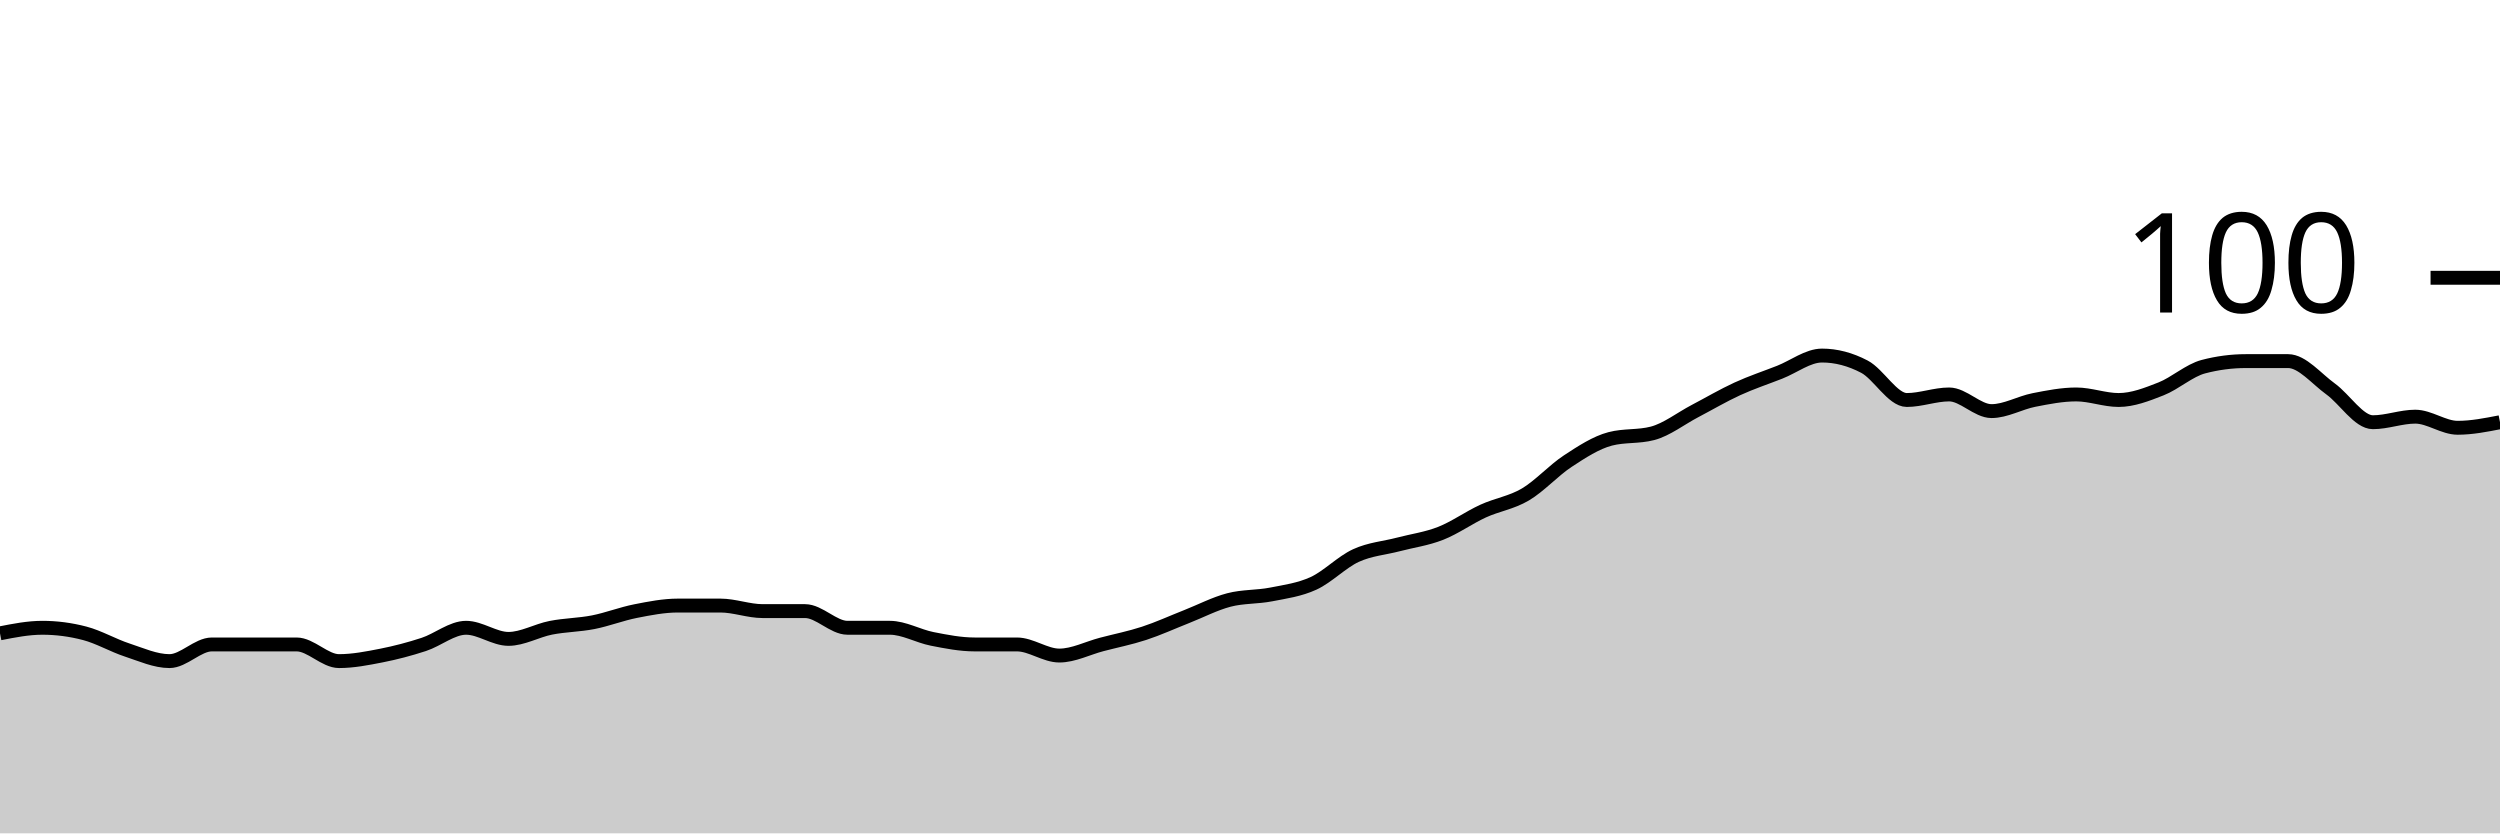
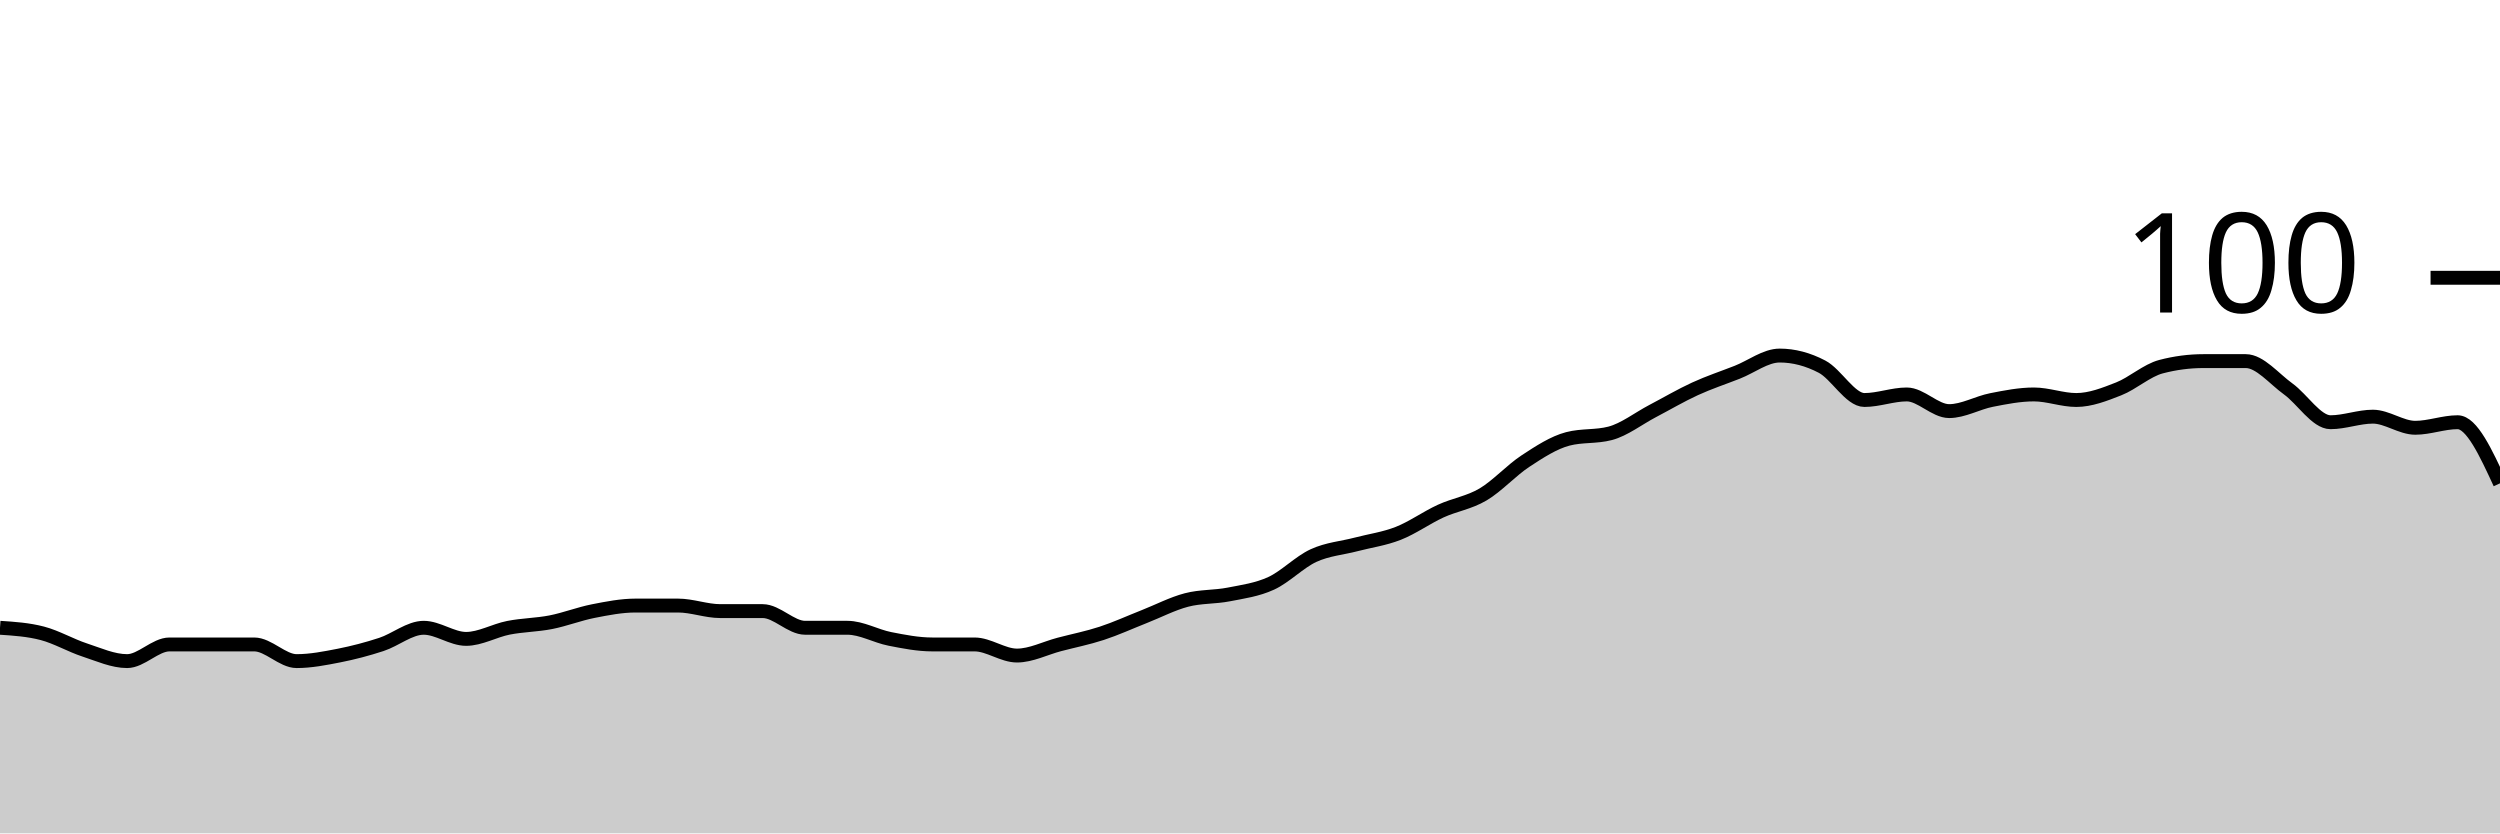
<svg xmlns="http://www.w3.org/2000/svg" viewBox="0 0 180 60">
  <g transform="translate(0,20)">
-     <path class="area" fill="rgba(0, 0, 0, 0.2)" d="M0,25.6C1.017,25.4,2.034,25.2,3.051,25.2C4.068,25.2,5.085,25.333,6.102,25.6C7.119,25.867,8.136,26.467,9.153,26.8C10.169,27.133,11.186,27.6,12.203,27.6C13.22,27.6,14.237,26.4,15.254,26.4C16.271,26.4,17.288,26.4,18.305,26.4C19.322,26.4,20.339,26.4,21.356,26.4C22.373,26.4,23.39,27.6,24.407,27.6C25.424,27.6,26.441,27.4,27.458,27.2C28.475,27,29.492,26.733,30.508,26.4C31.525,26.067,32.542,25.2,33.559,25.2C34.576,25.2,35.593,26,36.61,26C37.627,26,38.644,25.4,39.661,25.2C40.678,25,41.695,25,42.712,24.8C43.729,24.6,44.746,24.2,45.763,24C46.78,23.8,47.797,23.6,48.814,23.6C49.831,23.6,50.847,23.6,51.864,23.6C52.881,23.6,53.898,24,54.915,24C55.932,24,56.949,24,57.966,24C58.983,24,60,25.2,61.017,25.2C62.034,25.2,63.051,25.2,64.068,25.2C65.085,25.2,66.102,25.8,67.119,26C68.136,26.2,69.153,26.4,70.169,26.4C71.186,26.4,72.203,26.4,73.22,26.4C74.237,26.4,75.254,27.2,76.271,27.2C77.288,27.2,78.305,26.667,79.322,26.4C80.339,26.133,81.356,25.933,82.373,25.6C83.39,25.267,84.407,24.8,85.424,24.4C86.441,24,87.458,23.467,88.475,23.2C89.492,22.933,90.508,23,91.525,22.8C92.542,22.6,93.559,22.467,94.576,22C95.593,21.533,96.61,20.467,97.627,20C98.644,19.533,99.661,19.467,100.678,19.2C101.695,18.933,102.712,18.8,103.729,18.4C104.746,18,105.763,17.267,106.78,16.8C107.797,16.333,108.814,16.2,109.831,15.6C110.847,15,111.864,13.867,112.881,13.2C113.898,12.533,114.915,11.867,115.932,11.6C116.949,11.333,117.966,11.467,118.983,11.2C120,10.933,121.017,10.133,122.034,9.6C123.051,9.067,124.068,8.467,125.085,8C126.102,7.533,127.119,7.2,128.136,6.8C129.153,6.4,130.169,5.6,131.186,5.6C132.203,5.6,133.22,5.867,134.237,6.4C135.254,6.933,136.271,8.8,137.288,8.8C138.305,8.8,139.322,8.4,140.339,8.4C141.356,8.4,142.373,9.6,143.39,9.6C144.407,9.6,145.424,9,146.441,8.8C147.458,8.6,148.475,8.4,149.492,8.4C150.508,8.4,151.525,8.8,152.542,8.8C153.559,8.8,154.576,8.4,155.593,8C156.61,7.6,157.627,6.667,158.644,6.4C159.661,6.133,160.678,6,161.695,6C162.712,6,163.729,6,164.746,6C165.763,6,166.78,7.267,167.797,8C168.814,8.733,169.831,10.4,170.847,10.4C171.864,10.4,172.881,10,173.898,10C174.915,10,175.932,10.8,176.949,10.8C177.966,10.8,178.983,10.6,180,10.4L180,40C178.983,40,177.966,40,176.949,40C175.932,40,174.915,40,173.898,40C172.881,40,171.864,40,170.847,40C169.831,40,168.814,40,167.797,40C166.78,40,165.763,40,164.746,40C163.729,40,162.712,40,161.695,40C160.678,40,159.661,40,158.644,40C157.627,40,156.61,40,155.593,40C154.576,40,153.559,40,152.542,40C151.525,40,150.508,40,149.492,40C148.475,40,147.458,40,146.441,40C145.424,40,144.407,40,143.39,40C142.373,40,141.356,40,140.339,40C139.322,40,138.305,40,137.288,40C136.271,40,135.254,40,134.237,40C133.22,40,132.203,40,131.186,40C130.169,40,129.153,40,128.136,40C127.119,40,126.102,40,125.085,40C124.068,40,123.051,40,122.034,40C121.017,40,120,40,118.983,40C117.966,40,116.949,40,115.932,40C114.915,40,113.898,40,112.881,40C111.864,40,110.847,40,109.831,40C108.814,40,107.797,40,106.78,40C105.763,40,104.746,40,103.729,40C102.712,40,101.695,40,100.678,40C99.661,40,98.644,40,97.627,40C96.61,40,95.593,40,94.576,40C93.559,40,92.542,40,91.525,40C90.508,40,89.492,40,88.475,40C87.458,40,86.441,40,85.424,40C84.407,40,83.39,40,82.373,40C81.356,40,80.339,40,79.322,40C78.305,40,77.288,40,76.271,40C75.254,40,74.237,40,73.22,40C72.203,40,71.186,40,70.169,40C69.153,40,68.136,40,67.119,40C66.102,40,65.085,40,64.068,40C63.051,40,62.034,40,61.017,40C60,40,58.983,40,57.966,40C56.949,40,55.932,40,54.915,40C53.898,40,52.881,40,51.864,40C50.847,40,49.831,40,48.814,40C47.797,40,46.78,40,45.763,40C44.746,40,43.729,40,42.712,40C41.695,40,40.678,40,39.661,40C38.644,40,37.627,40,36.61,40C35.593,40,34.576,40,33.559,40C32.542,40,31.525,40,30.508,40C29.492,40,28.475,40,27.458,40C26.441,40,25.424,40,24.407,40C23.39,40,22.373,40,21.356,40C20.339,40,19.322,40,18.305,40C17.288,40,16.271,40,15.254,40C14.237,40,13.22,40,12.203,40C11.186,40,10.169,40,9.153,40C8.136,40,7.119,40,6.102,40C5.085,40,4.068,40,3.051,40C2.034,40,1.017,40,0,40Z" />
-     <path class="line" stroke="black" fill="none" d="M0,25.6C1.017,25.4,2.034,25.2,3.051,25.2C4.068,25.2,5.085,25.333,6.102,25.6C7.119,25.867,8.136,26.467,9.153,26.8C10.169,27.133,11.186,27.6,12.203,27.6C13.22,27.6,14.237,26.4,15.254,26.4C16.271,26.4,17.288,26.4,18.305,26.4C19.322,26.4,20.339,26.4,21.356,26.4C22.373,26.4,23.39,27.6,24.407,27.6C25.424,27.6,26.441,27.4,27.458,27.2C28.475,27,29.492,26.733,30.508,26.4C31.525,26.067,32.542,25.2,33.559,25.2C34.576,25.2,35.593,26,36.61,26C37.627,26,38.644,25.4,39.661,25.2C40.678,25,41.695,25,42.712,24.8C43.729,24.6,44.746,24.2,45.763,24C46.78,23.8,47.797,23.6,48.814,23.6C49.831,23.6,50.847,23.6,51.864,23.6C52.881,23.6,53.898,24,54.915,24C55.932,24,56.949,24,57.966,24C58.983,24,60,25.2,61.017,25.2C62.034,25.2,63.051,25.2,64.068,25.2C65.085,25.2,66.102,25.8,67.119,26C68.136,26.2,69.153,26.4,70.169,26.4C71.186,26.4,72.203,26.4,73.22,26.4C74.237,26.4,75.254,27.2,76.271,27.2C77.288,27.2,78.305,26.667,79.322,26.4C80.339,26.133,81.356,25.933,82.373,25.6C83.39,25.267,84.407,24.8,85.424,24.4C86.441,24,87.458,23.467,88.475,23.2C89.492,22.933,90.508,23,91.525,22.8C92.542,22.6,93.559,22.467,94.576,22C95.593,21.533,96.61,20.467,97.627,20C98.644,19.533,99.661,19.467,100.678,19.2C101.695,18.933,102.712,18.8,103.729,18.4C104.746,18,105.763,17.267,106.78,16.8C107.797,16.333,108.814,16.2,109.831,15.6C110.847,15,111.864,13.867,112.881,13.2C113.898,12.533,114.915,11.867,115.932,11.6C116.949,11.333,117.966,11.467,118.983,11.2C120,10.933,121.017,10.133,122.034,9.6C123.051,9.067,124.068,8.467,125.085,8C126.102,7.533,127.119,7.2,128.136,6.8C129.153,6.4,130.169,5.6,131.186,5.6C132.203,5.6,133.22,5.867,134.237,6.4C135.254,6.933,136.271,8.8,137.288,8.8C138.305,8.8,139.322,8.4,140.339,8.4C141.356,8.4,142.373,9.6,143.39,9.6C144.407,9.6,145.424,9,146.441,8.8C147.458,8.6,148.475,8.4,149.492,8.4C150.508,8.4,151.525,8.8,152.542,8.8C153.559,8.8,154.576,8.4,155.593,8C156.61,7.6,157.627,6.667,158.644,6.4C159.661,6.133,160.678,6,161.695,6C162.712,6,163.729,6,164.746,6C165.763,6,166.78,7.267,167.797,8C168.814,8.733,169.831,10.4,170.847,10.4C171.864,10.4,172.881,10,173.898,10C174.915,10,175.932,10.8,176.949,10.8C177.966,10.8,178.983,10.6,180,10.4" />
+     <path class="area" fill="rgba(0, 0, 0, 0.2)" d="M0,25.2C1.017,25.267,2.034,25.333,3.051,25.6C4.068,25.867,5.085,26.467,6.102,26.8C7.119,27.133,8.136,27.6,9.153,27.6C10.169,27.6,11.186,26.4,12.203,26.4C13.22,26.4,14.237,26.4,15.254,26.4C16.271,26.4,17.288,26.4,18.305,26.4C19.322,26.4,20.339,27.6,21.356,27.6C22.373,27.6,23.39,27.4,24.407,27.2C25.424,27,26.441,26.733,27.458,26.4C28.475,26.067,29.492,25.2,30.508,25.2C31.525,25.2,32.542,26,33.559,26C34.576,26,35.593,25.4,36.61,25.2C37.627,25,38.644,25,39.661,24.8C40.678,24.6,41.695,24.2,42.712,24C43.729,23.8,44.746,23.6,45.763,23.6C46.78,23.6,47.797,23.6,48.814,23.6C49.831,23.6,50.847,24,51.864,24C52.881,24,53.898,24,54.915,24C55.932,24,56.949,25.2,57.966,25.2C58.983,25.2,60,25.2,61.017,25.2C62.034,25.2,63.051,25.8,64.068,26C65.085,26.2,66.102,26.4,67.119,26.4C68.136,26.4,69.153,26.4,70.169,26.4C71.186,26.4,72.203,27.2,73.22,27.2C74.237,27.2,75.254,26.667,76.271,26.4C77.288,26.133,78.305,25.933,79.322,25.6C80.339,25.267,81.356,24.8,82.373,24.4C83.39,24,84.407,23.467,85.424,23.2C86.441,22.933,87.458,23,88.475,22.8C89.492,22.6,90.508,22.467,91.525,22C92.542,21.533,93.559,20.467,94.576,20C95.593,19.533,96.61,19.467,97.627,19.2C98.644,18.933,99.661,18.8,100.678,18.4C101.695,18,102.712,17.267,103.729,16.8C104.746,16.333,105.763,16.2,106.78,15.6C107.797,15,108.814,13.867,109.831,13.2C110.847,12.533,111.864,11.867,112.881,11.6C113.898,11.333,114.915,11.467,115.932,11.2C116.949,10.933,117.966,10.133,118.983,9.6C120,9.067,121.017,8.467,122.034,8C123.051,7.533,124.068,7.2,125.085,6.8C126.102,6.4,127.119,5.6,128.136,5.6C129.153,5.6,130.169,5.867,131.186,6.4C132.203,6.933,133.22,8.8,134.237,8.8C135.254,8.8,136.271,8.4,137.288,8.4C138.305,8.4,139.322,9.6,140.339,9.6C141.356,9.6,142.373,9,143.39,8.8C144.407,8.6,145.424,8.4,146.441,8.4C147.458,8.4,148.475,8.8,149.492,8.8C150.508,8.8,151.525,8.4,152.542,8C153.559,7.6,154.576,6.667,155.593,6.4C156.61,6.133,157.627,6,158.644,6C159.661,6,160.678,6,161.695,6C162.712,6,163.729,7.267,164.746,8C165.763,8.733,166.78,10.4,167.797,10.4C168.814,10.4,169.831,10,170.847,10C171.864,10,172.881,10.8,173.898,10.8C174.915,10.8,175.932,10.4,176.949,10.4C177.966,10.4,178.983,12.6,180,14.8L180,40C178.983,40,177.966,40,176.949,40C175.932,40,174.915,40,173.898,40C172.881,40,171.864,40,170.847,40C169.831,40,168.814,40,167.797,40C166.78,40,165.763,40,164.746,40C163.729,40,162.712,40,161.695,40C160.678,40,159.661,40,158.644,40C157.627,40,156.61,40,155.593,40C154.576,40,153.559,40,152.542,40C151.525,40,150.508,40,149.492,40C148.475,40,147.458,40,146.441,40C145.424,40,144.407,40,143.39,40C142.373,40,141.356,40,140.339,40C139.322,40,138.305,40,137.288,40C136.271,40,135.254,40,134.237,40C133.22,40,132.203,40,131.186,40C130.169,40,129.153,40,128.136,40C127.119,40,126.102,40,125.085,40C124.068,40,123.051,40,122.034,40C121.017,40,120,40,118.983,40C117.966,40,116.949,40,115.932,40C114.915,40,113.898,40,112.881,40C111.864,40,110.847,40,109.831,40C108.814,40,107.797,40,106.78,40C105.763,40,104.746,40,103.729,40C102.712,40,101.695,40,100.678,40C99.661,40,98.644,40,97.627,40C96.61,40,95.593,40,94.576,40C93.559,40,92.542,40,91.525,40C90.508,40,89.492,40,88.475,40C87.458,40,86.441,40,85.424,40C84.407,40,83.39,40,82.373,40C81.356,40,80.339,40,79.322,40C78.305,40,77.288,40,76.271,40C75.254,40,74.237,40,73.22,40C72.203,40,71.186,40,70.169,40C69.153,40,68.136,40,67.119,40C66.102,40,65.085,40,64.068,40C63.051,40,62.034,40,61.017,40C60,40,58.983,40,57.966,40C56.949,40,55.932,40,54.915,40C53.898,40,52.881,40,51.864,40C50.847,40,49.831,40,48.814,40C47.797,40,46.78,40,45.763,40C44.746,40,43.729,40,42.712,40C41.695,40,40.678,40,39.661,40C38.644,40,37.627,40,36.61,40C35.593,40,34.576,40,33.559,40C32.542,40,31.525,40,30.508,40C29.492,40,28.475,40,27.458,40C26.441,40,25.424,40,24.407,40C23.39,40,22.373,40,21.356,40C20.339,40,19.322,40,18.305,40C17.288,40,16.271,40,15.254,40C14.237,40,13.22,40,12.203,40C11.186,40,10.169,40,9.153,40C8.136,40,7.119,40,6.102,40C5.085,40,4.068,40,3.051,40C2.034,40,1.017,40,0,40Z" />
+     <path class="line" stroke="black" fill="none" d="M0,25.2C1.017,25.267,2.034,25.333,3.051,25.6C4.068,25.867,5.085,26.467,6.102,26.8C7.119,27.133,8.136,27.6,9.153,27.6C10.169,27.6,11.186,26.4,12.203,26.4C13.22,26.4,14.237,26.4,15.254,26.4C16.271,26.4,17.288,26.4,18.305,26.4C19.322,26.4,20.339,27.6,21.356,27.6C22.373,27.6,23.39,27.4,24.407,27.2C25.424,27,26.441,26.733,27.458,26.4C28.475,26.067,29.492,25.2,30.508,25.2C31.525,25.2,32.542,26,33.559,26C34.576,26,35.593,25.4,36.61,25.2C37.627,25,38.644,25,39.661,24.8C40.678,24.6,41.695,24.2,42.712,24C43.729,23.8,44.746,23.6,45.763,23.6C46.78,23.6,47.797,23.6,48.814,23.6C49.831,23.6,50.847,24,51.864,24C52.881,24,53.898,24,54.915,24C55.932,24,56.949,25.2,57.966,25.2C58.983,25.2,60,25.2,61.017,25.2C62.034,25.2,63.051,25.8,64.068,26C65.085,26.2,66.102,26.4,67.119,26.4C68.136,26.4,69.153,26.4,70.169,26.4C71.186,26.4,72.203,27.2,73.22,27.2C74.237,27.2,75.254,26.667,76.271,26.4C77.288,26.133,78.305,25.933,79.322,25.6C80.339,25.267,81.356,24.8,82.373,24.4C83.39,24,84.407,23.467,85.424,23.2C86.441,22.933,87.458,23,88.475,22.8C89.492,22.6,90.508,22.467,91.525,22C92.542,21.533,93.559,20.467,94.576,20C95.593,19.533,96.61,19.467,97.627,19.2C98.644,18.933,99.661,18.8,100.678,18.4C101.695,18,102.712,17.267,103.729,16.8C104.746,16.333,105.763,16.2,106.78,15.6C107.797,15,108.814,13.867,109.831,13.2C110.847,12.533,111.864,11.867,112.881,11.6C113.898,11.333,114.915,11.467,115.932,11.2C116.949,10.933,117.966,10.133,118.983,9.6C120,9.067,121.017,8.467,122.034,8C123.051,7.533,124.068,7.2,125.085,6.8C126.102,6.4,127.119,5.6,128.136,5.6C129.153,5.6,130.169,5.867,131.186,6.4C132.203,6.933,133.22,8.8,134.237,8.8C135.254,8.8,136.271,8.4,137.288,8.4C138.305,8.4,139.322,9.6,140.339,9.6C141.356,9.6,142.373,9,143.39,8.8C144.407,8.6,145.424,8.4,146.441,8.4C147.458,8.4,148.475,8.8,149.492,8.8C150.508,8.8,151.525,8.4,152.542,8C153.559,7.6,154.576,6.667,155.593,6.4C156.61,6.133,157.627,6,158.644,6C159.661,6,160.678,6,161.695,6C162.712,6,163.729,7.267,164.746,8C165.763,8.733,166.78,10.4,167.797,10.4C168.814,10.4,169.831,10,170.847,10C171.864,10,172.881,10.8,173.898,10.8C174.915,10.8,175.932,10.4,176.949,10.4C177.966,10.4,178.983,12.6,180,14.8" />
    <path class="axis-ceiling" stroke-width="1" stroke="black" fill="none" d="M175,0L180,0" />
    <text class="axis-ceiling-label" font-family="sans-serif" text-anchor="end" font-size="10px" x="170" y="2.5">100</text>
  </g>
</svg>
